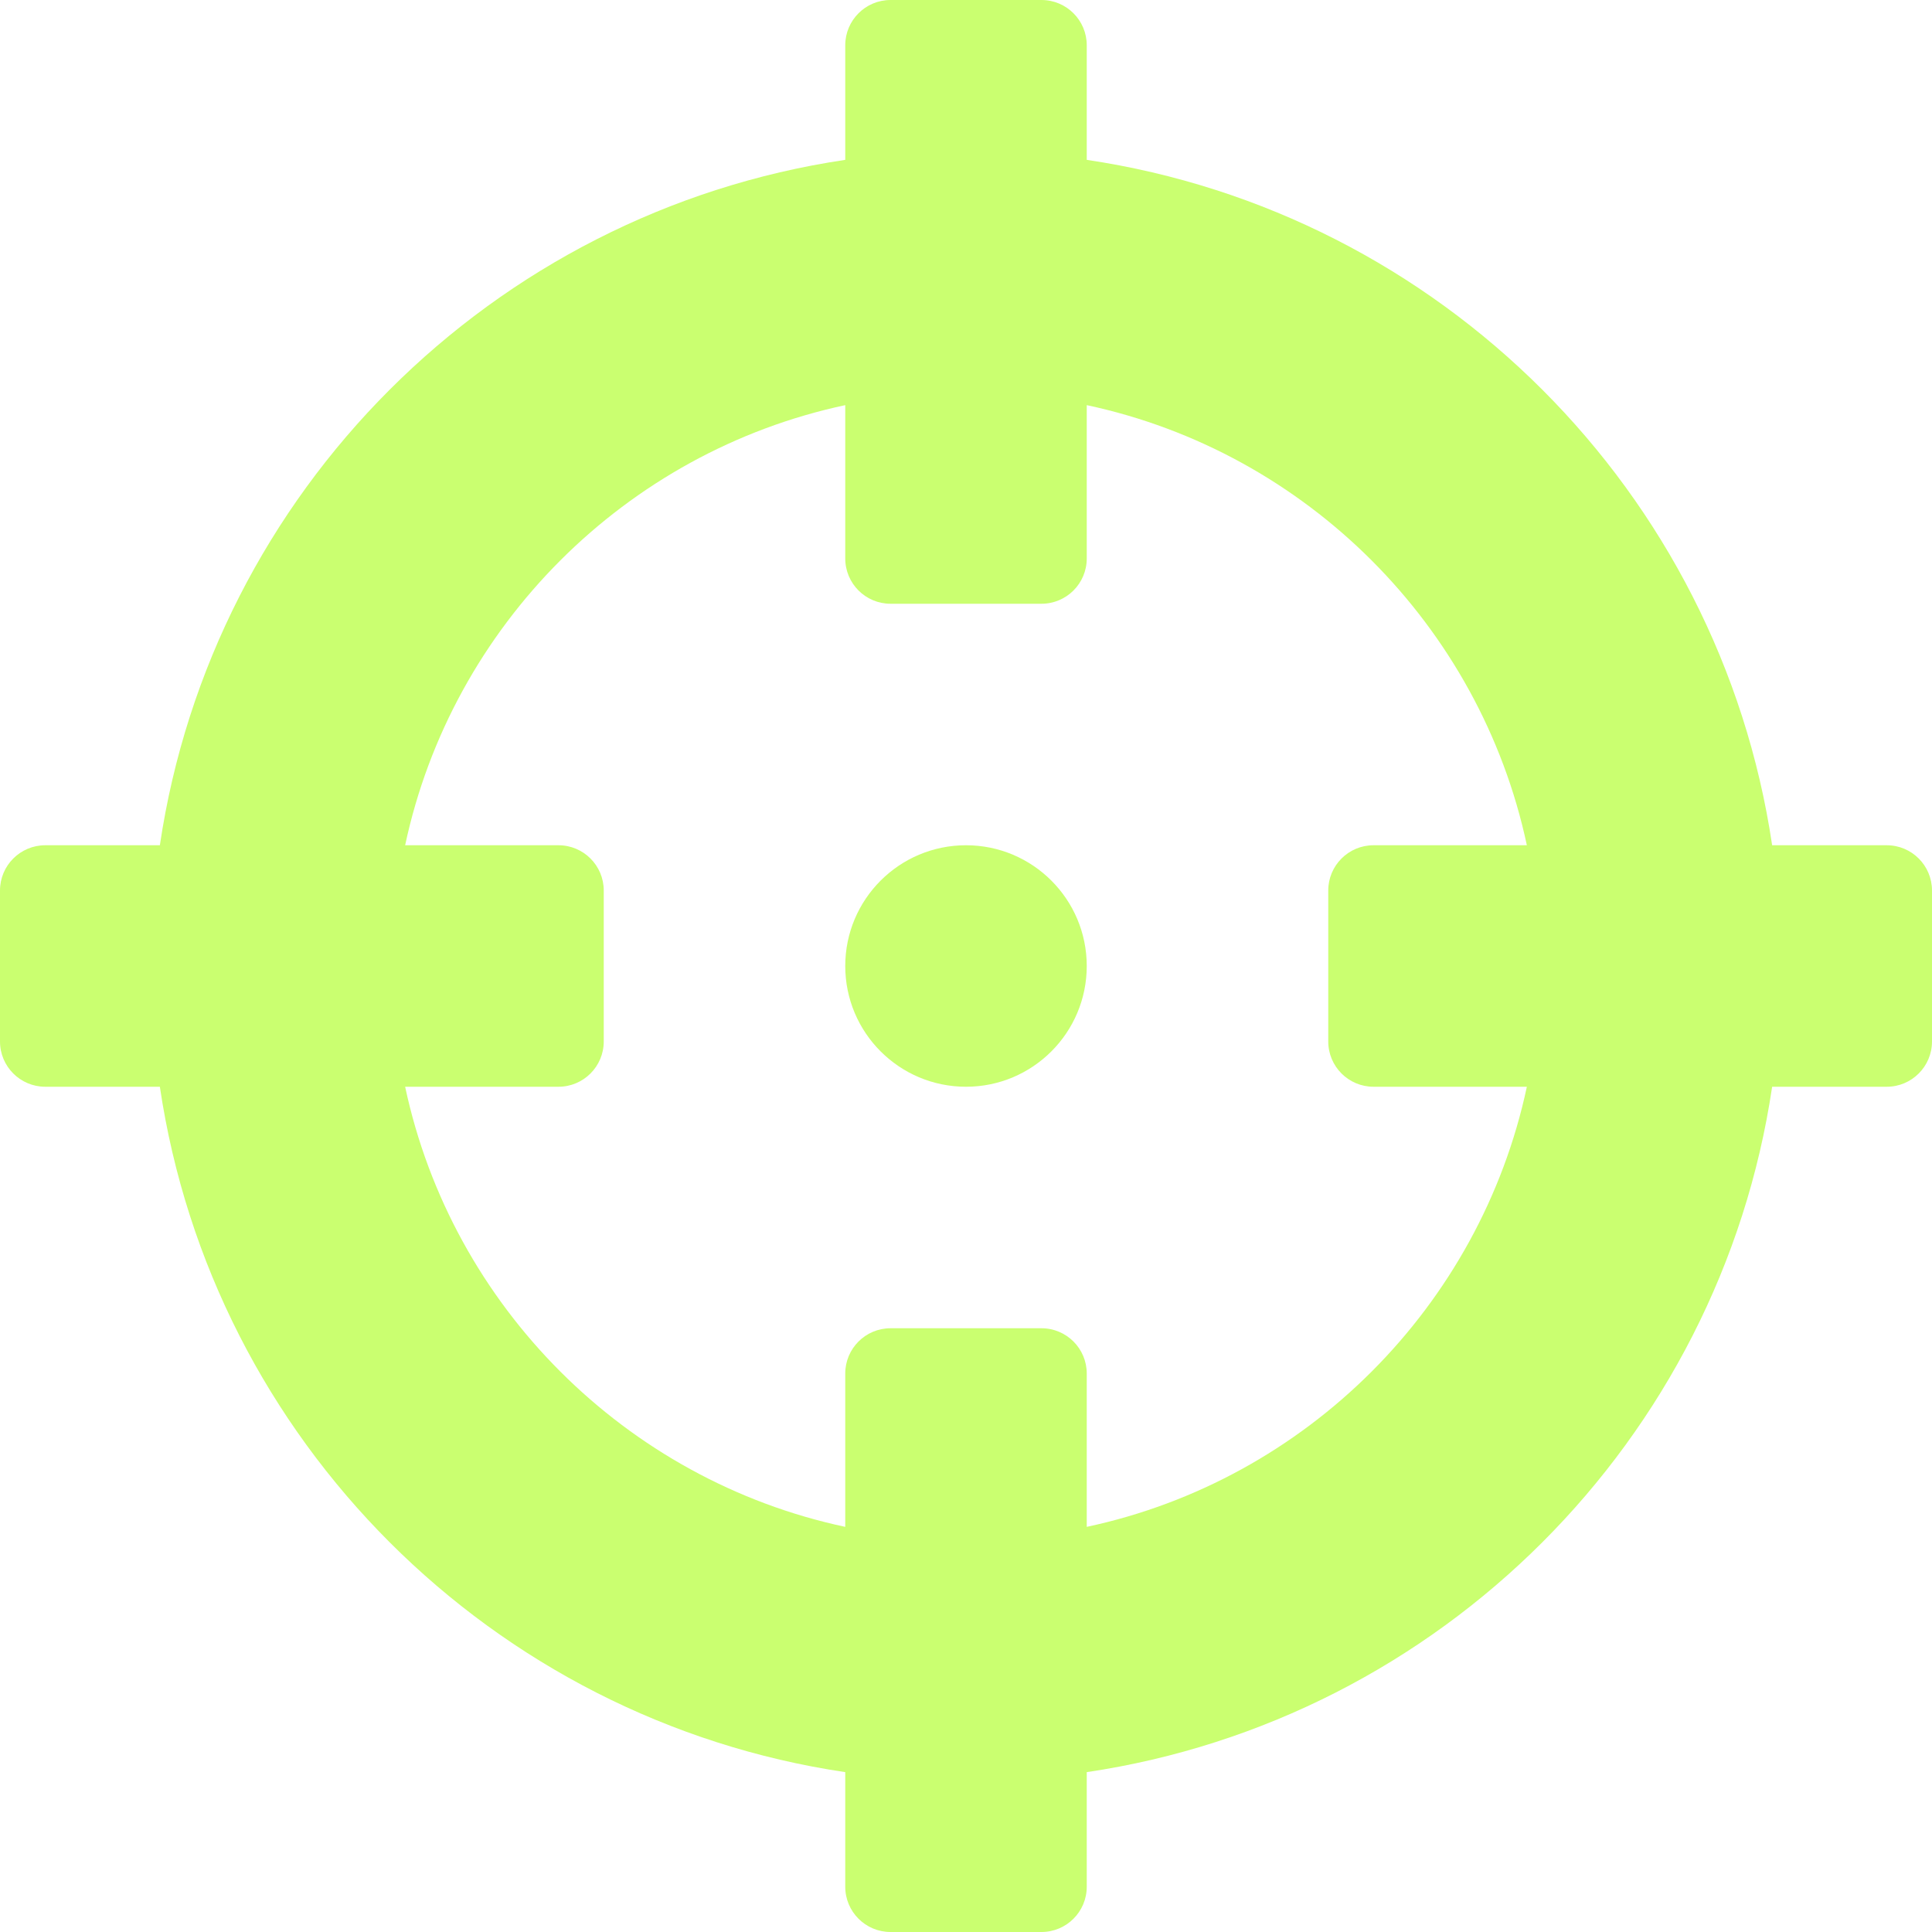
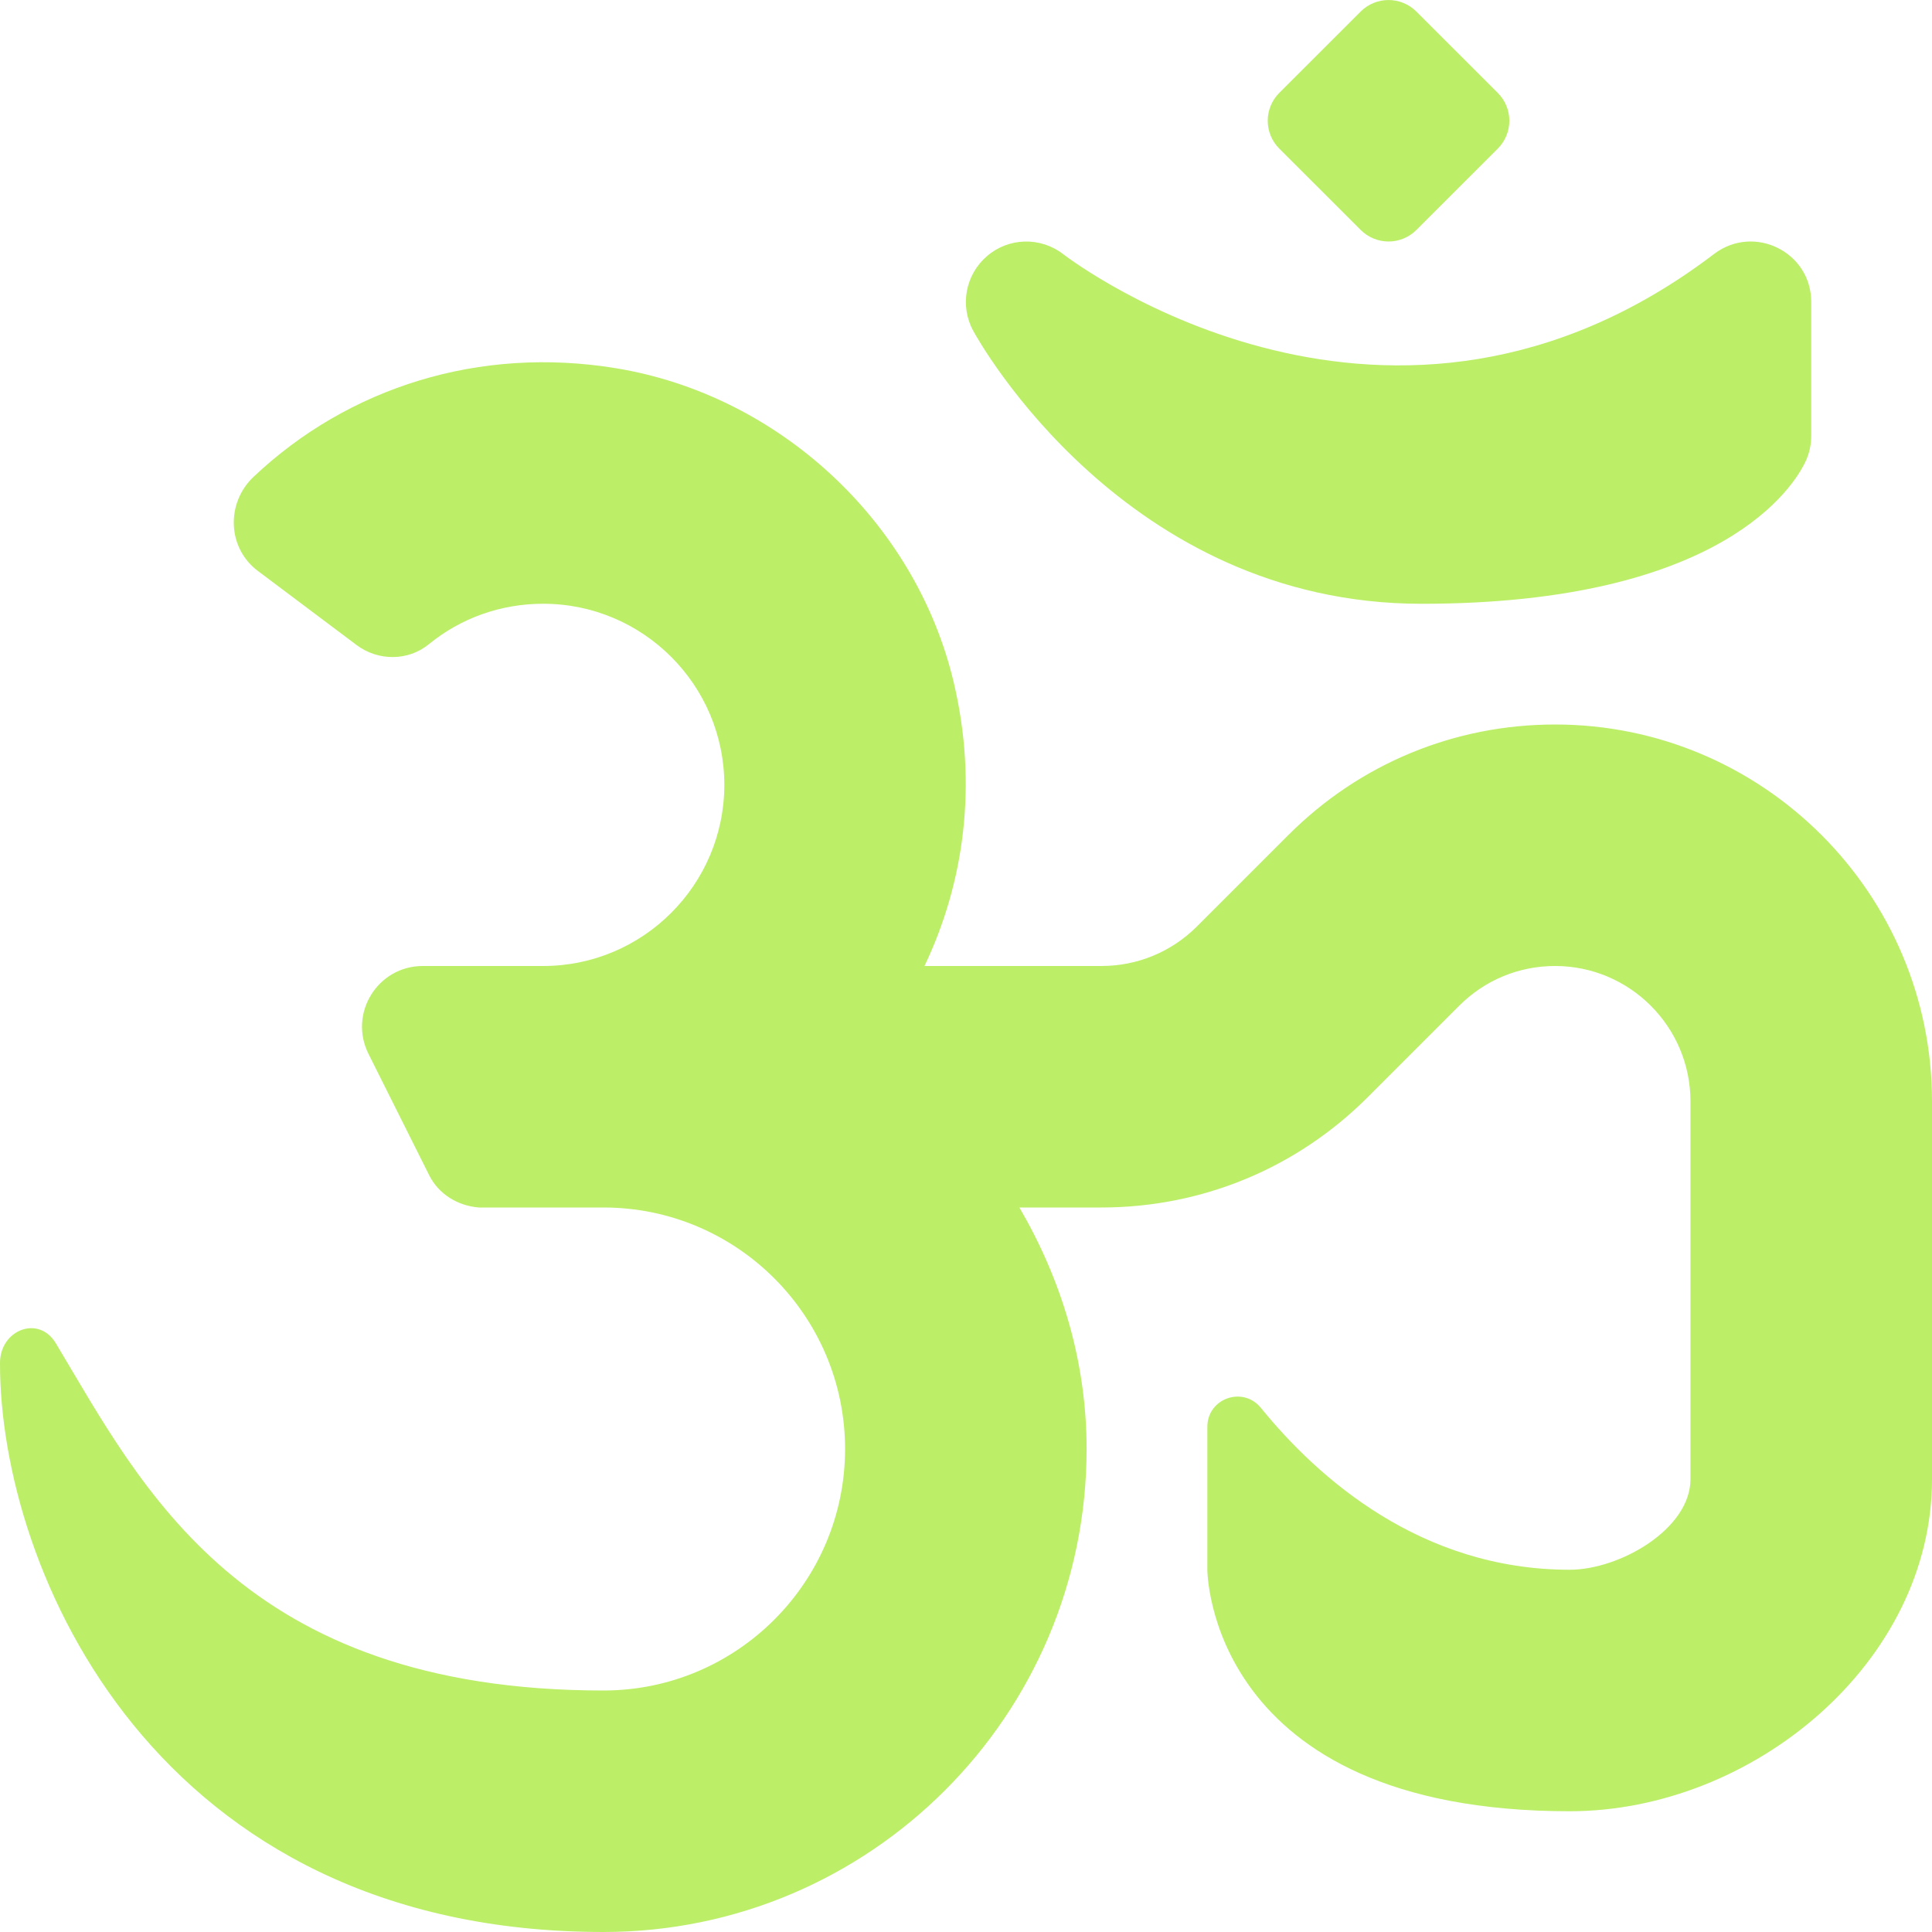
- <svg xmlns="http://www.w3.org/2000/svg" style="fill:#caff70;" viewBox="0 0 512 512">
-   <path d="M500 224h-30.364C455.724 130.325 381.675 56.276 288 42.364V12c0-6.627-5.373-12-12-12h-40c-6.627 0-12 5.373-12 12v30.364C130.325 56.276 56.276 130.325 42.364 224H12c-6.627 0-12 5.373-12 12v40c0 6.627 5.373 12 12 12h30.364C56.276 381.675 130.325 455.724 224 469.636V500c0 6.627 5.373 12 12 12h40c6.627 0 12-5.373 12-12v-30.364C381.675 455.724 455.724 381.675 469.636 288H500c6.627 0 12-5.373 12-12v-40c0-6.627-5.373-12-12-12zM288 404.634V364c0-6.627-5.373-12-12-12h-40c-6.627 0-12 5.373-12 12v40.634C165.826 392.232 119.783 346.243 107.366 288H148c6.627 0 12-5.373 12-12v-40c0-6.627-5.373-12-12-12h-40.634C119.768 165.826 165.757 119.783 224 107.366V148c0 6.627 5.373 12 12 12h40c6.627 0 12-5.373 12-12v-40.634C346.174 119.768 392.217 165.757 404.634 224H364c-6.627 0-12 5.373-12 12v40c0 6.627 5.373 12 12 12h40.634C392.232 346.174 346.243 392.217 288 404.634zM288 256c0 17.673-14.327 32-32 32s-32-14.327-32-32c0-17.673 14.327-32 32-32s32 14.327 32 32z" />
+ <svg xmlns="http://www.w3.org/2000/svg" style="fill:#bcee68;" viewBox="0 0 512 512">
+   <path d="M360.6 60.94a10.43 10.43 0 0 0 14.76 0l21.57-21.56a10.43 10.43 0 0 0 0-14.76L375.35 3.06c-4.08-4.07-10.68-4.07-14.76 0l-21.57 21.56a10.43 10.43 0 0 0 0 14.76l21.58 21.56zM412.11 192c-26.69 0-51.77 10.39-70.64 29.25l-24.25 24.25c-6.78 6.77-15.78 10.5-25.38 10.5H245c10.54-22.1 14.17-48.11 7.73-75.23-10.1-42.55-46.36-76.11-89.52-83.19-36.15-5.93-70.9 5.04-96.01 28.78-7.36 6.96-6.97 18.85 1.12 24.93l26.15 19.63c5.72 4.3 13.66 4.32 19.2-.21 8.45-6.9 19.02-10.71 30.27-10.71 26.47 0 48.01 21.53 48.01 48s-21.54 48-48.01 48h-31.9c-11.96 0-19.74 12.58-14.39 23.28l16.09 32.17c2.53 5.06 7.6 8.1 13.17 8.55h33.03c35.3 0 64.01 28.7 64.01 64s-28.71 64-64.01 64c-96.02 0-122.35-54.02-145.15-92.03-4.53-7.55-14.77-3.58-14.79 5.22C-.09 416 41.13 512 159.94 512c70.59 0 128.02-57.42 128.02-128 0-23.42-6.78-45.1-17.81-64h21.69c26.69 0 51.77-10.39 70.64-29.25l24.25-24.25c6.78-6.77 15.78-10.5 25.38-10.5 19.78 0 35.88 16.09 35.88 35.88V392c0 13.23-18.77 24-32.01 24-39.4 0-66.67-24.24-81.82-42.89-4.77-5.87-14.2-2.54-14.2 5.02V416s0 64 96.02 64c48.54 0 96.02-39.47 96.02-88V291.88c0-55.08-44.8-99.88-99.89-99.88zm42.18-124.73c-85.55 65.12-169.05 2.75-172.58.05-6.02-4.62-14.44-4.38-20.14.55-5.74 4.92-7.27 13.17-3.66 19.8 1.61 2.95 40.37 72.34 118.8 72.34 79.92 0 98.78-31.36 101.75-37.66 1.02-2.12 1.53-4.47 1.53-6.83V80c0-13.22-15.14-20.69-25.7-12.73z" />
</svg>
